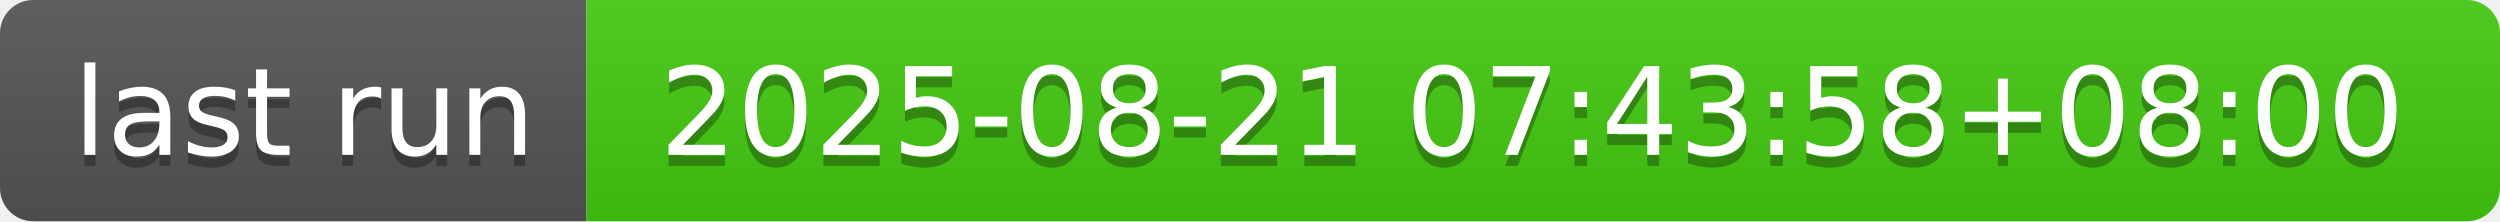
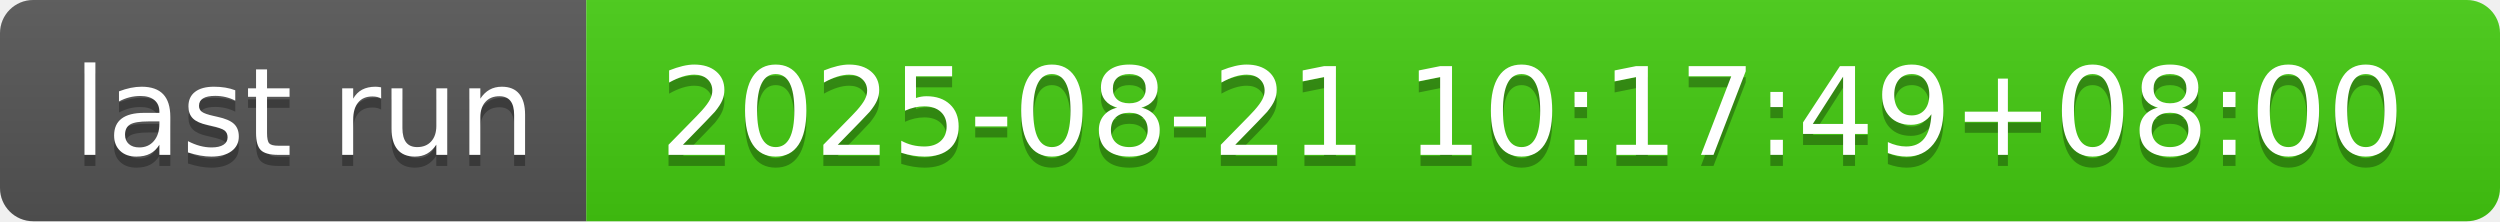
- <svg xmlns="http://www.w3.org/2000/svg" width="226" height="20" role="img" aria-label="last run: 2025-08-21 07:43:58+08:00">
+ <svg xmlns="http://www.w3.org/2000/svg" width="226" height="20" role="img" aria-label="last run: 2025-08-21 10:17:49+08:00">
  <linearGradient id="s" x2="0" y2="100%">
    <stop offset="0" stop-color="#bbb" stop-opacity=".1" />
    <stop offset="1" stop-opacity=".1" />
  </linearGradient>
  <clipPath id="r">
    <rect width="226" height="20" rx="3" fill="#fff" />
  </clipPath>
  <g clip-path="url(#r)">
    <rect width="53" height="20" fill="#555" />
    <rect x="53" width="173" height="20" fill="#4c1" />
    <rect width="226" height="20" fill="url(#s)" />
  </g>
  <g fill="#fff" text-anchor="middle" font-family="Verdana,Geneva,DejaVu Sans,sans-serif" text-rendering="geometricPrecision" font-size="110">
    <text aria-hidden="true" x="275" y="150" fill="#010101" fill-opacity=".3" transform="scale(.1)" textLength="430">last run</text>
    <text x="275" y="140" transform="scale(.1)" fill="#fff" textLength="430">last run</text>
-     <text aria-hidden="true" x="1385" y="150" fill="#010101" fill-opacity=".3" transform="scale(.1)" textLength="1630">2025-08-21 07:43:58+08:00</text>
-     <text x="1385" y="140" transform="scale(.1)" fill="#fff" textLength="1630">2025-08-21 07:43:58+08:00</text>
+     <text aria-hidden="true" x="1385" y="150" fill="#010101" fill-opacity=".3" transform="scale(.1)" textLength="1630">2025-08-21 10:17:49+08:00</text>
+     <text x="1385" y="140" transform="scale(.1)" fill="#fff" textLength="1630">2025-08-21 10:17:49+08:00</text>
  </g>
</svg>
